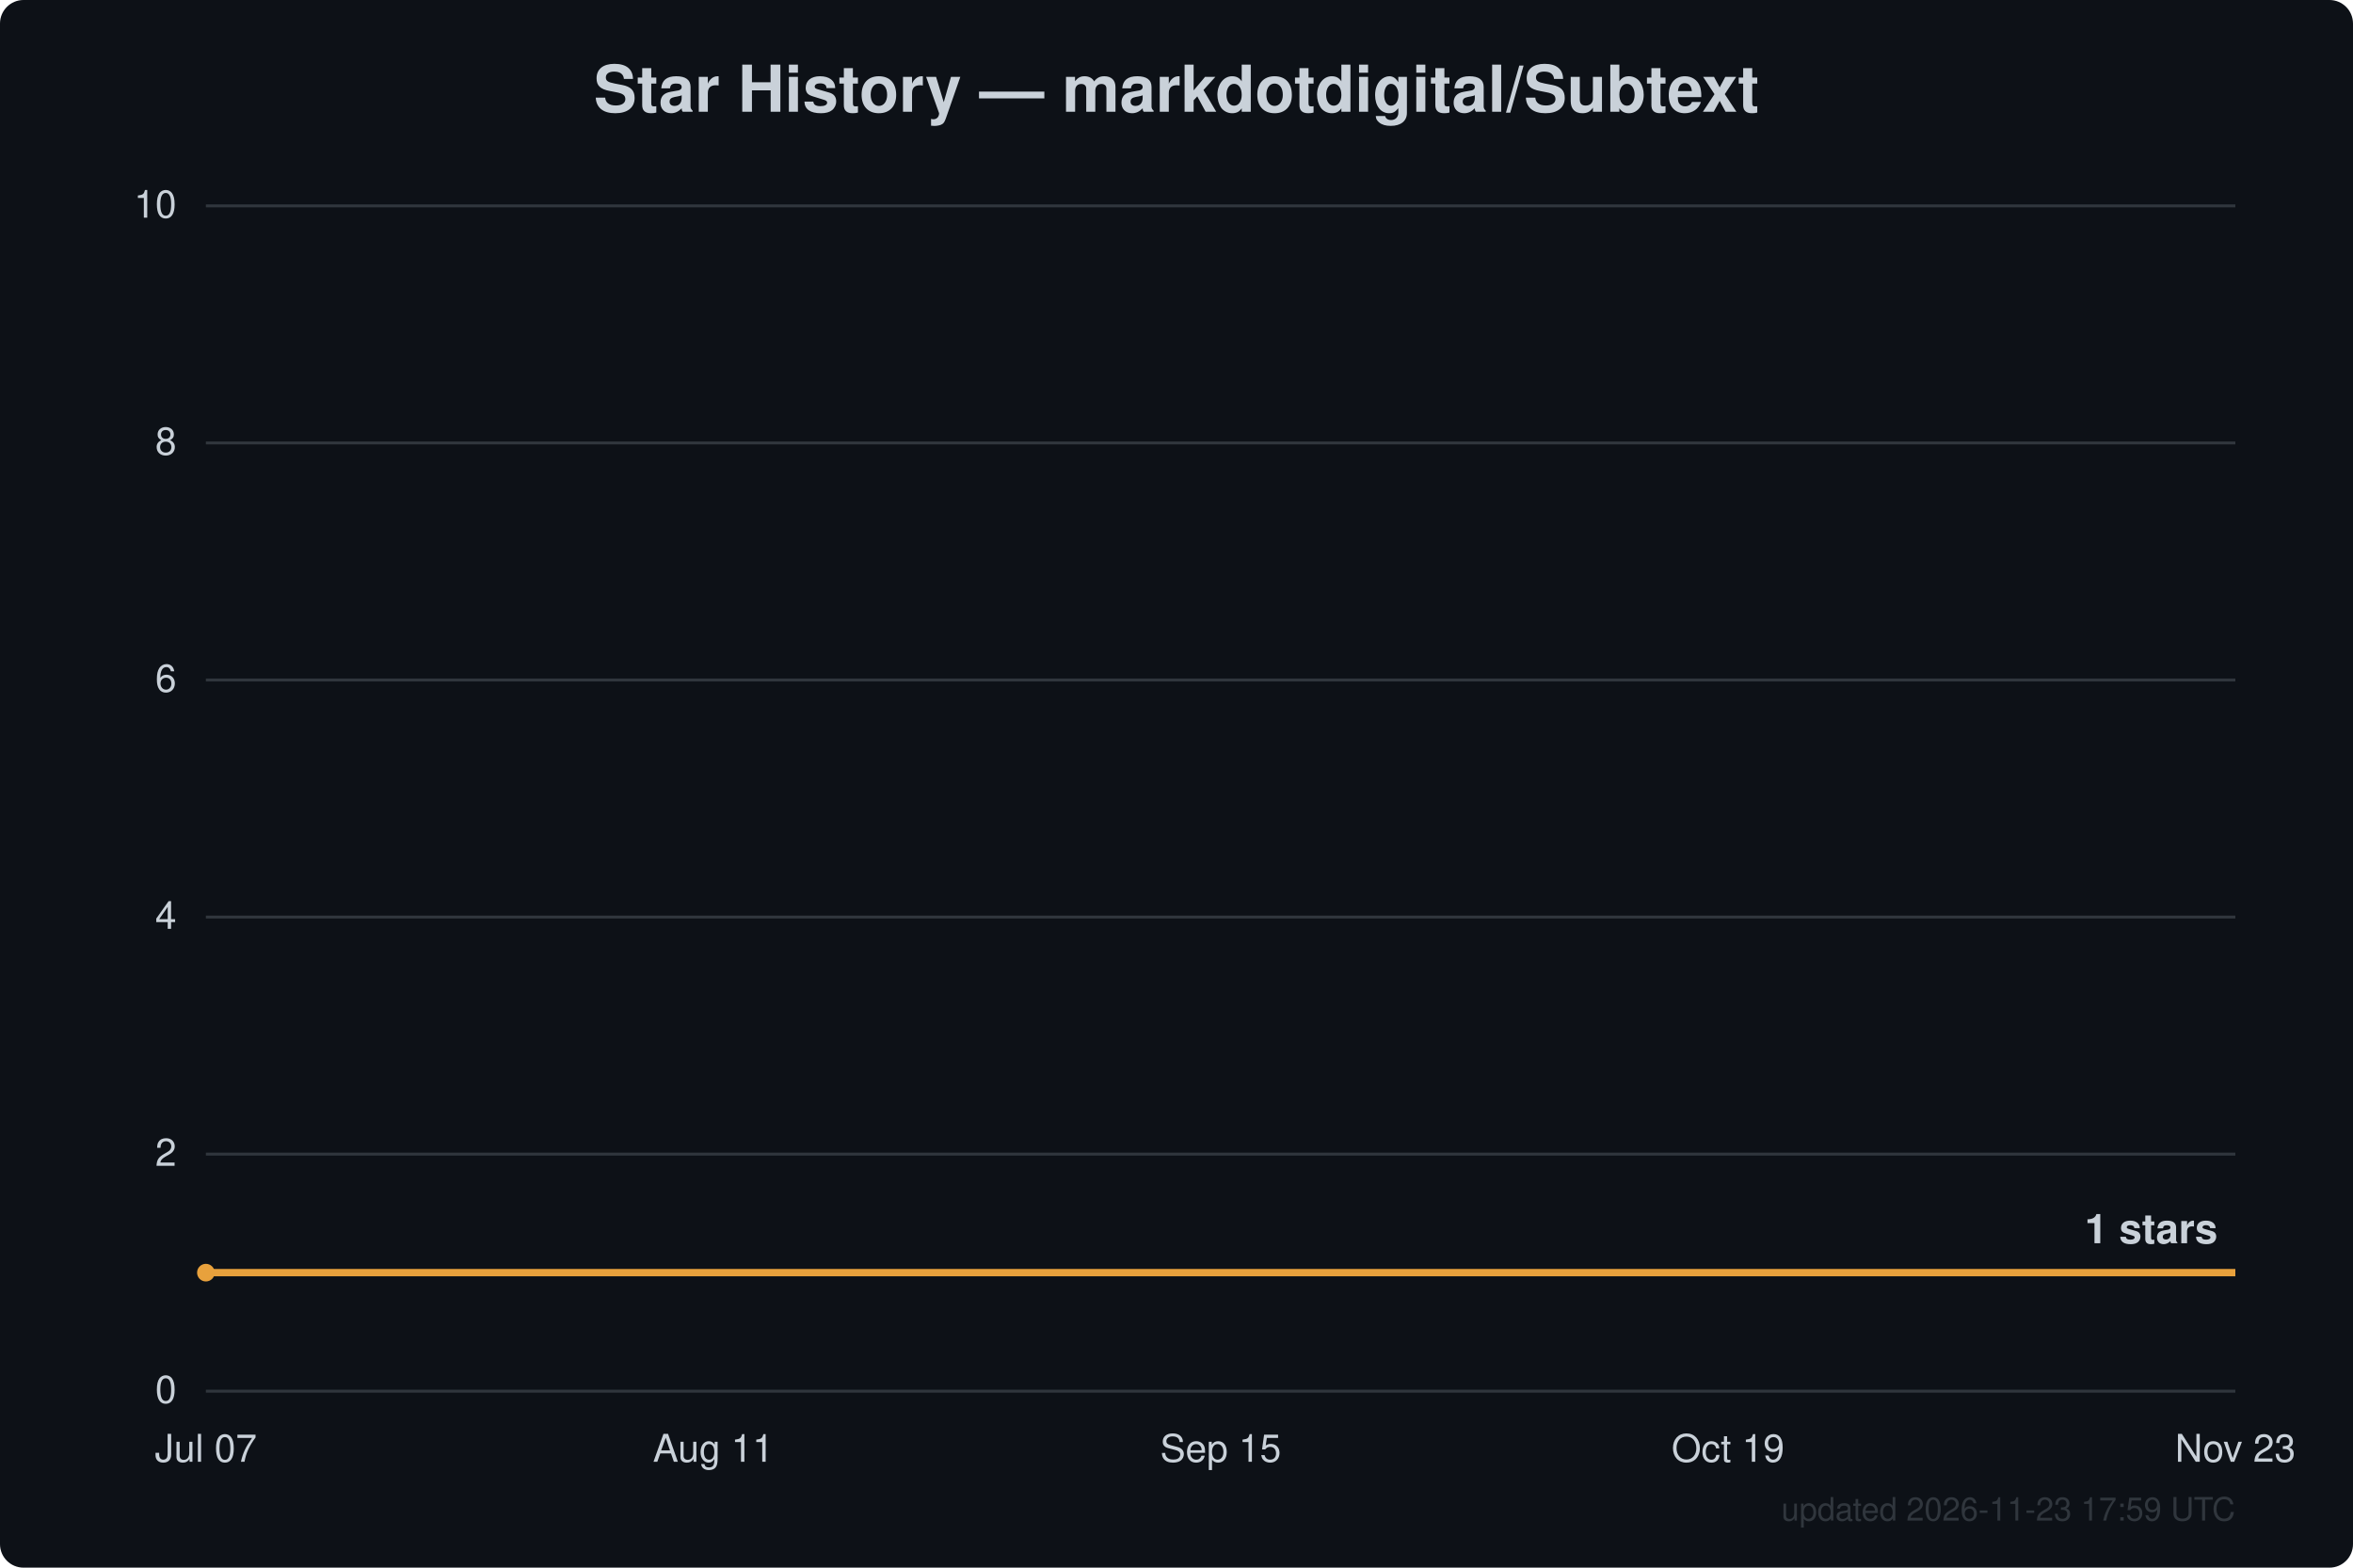
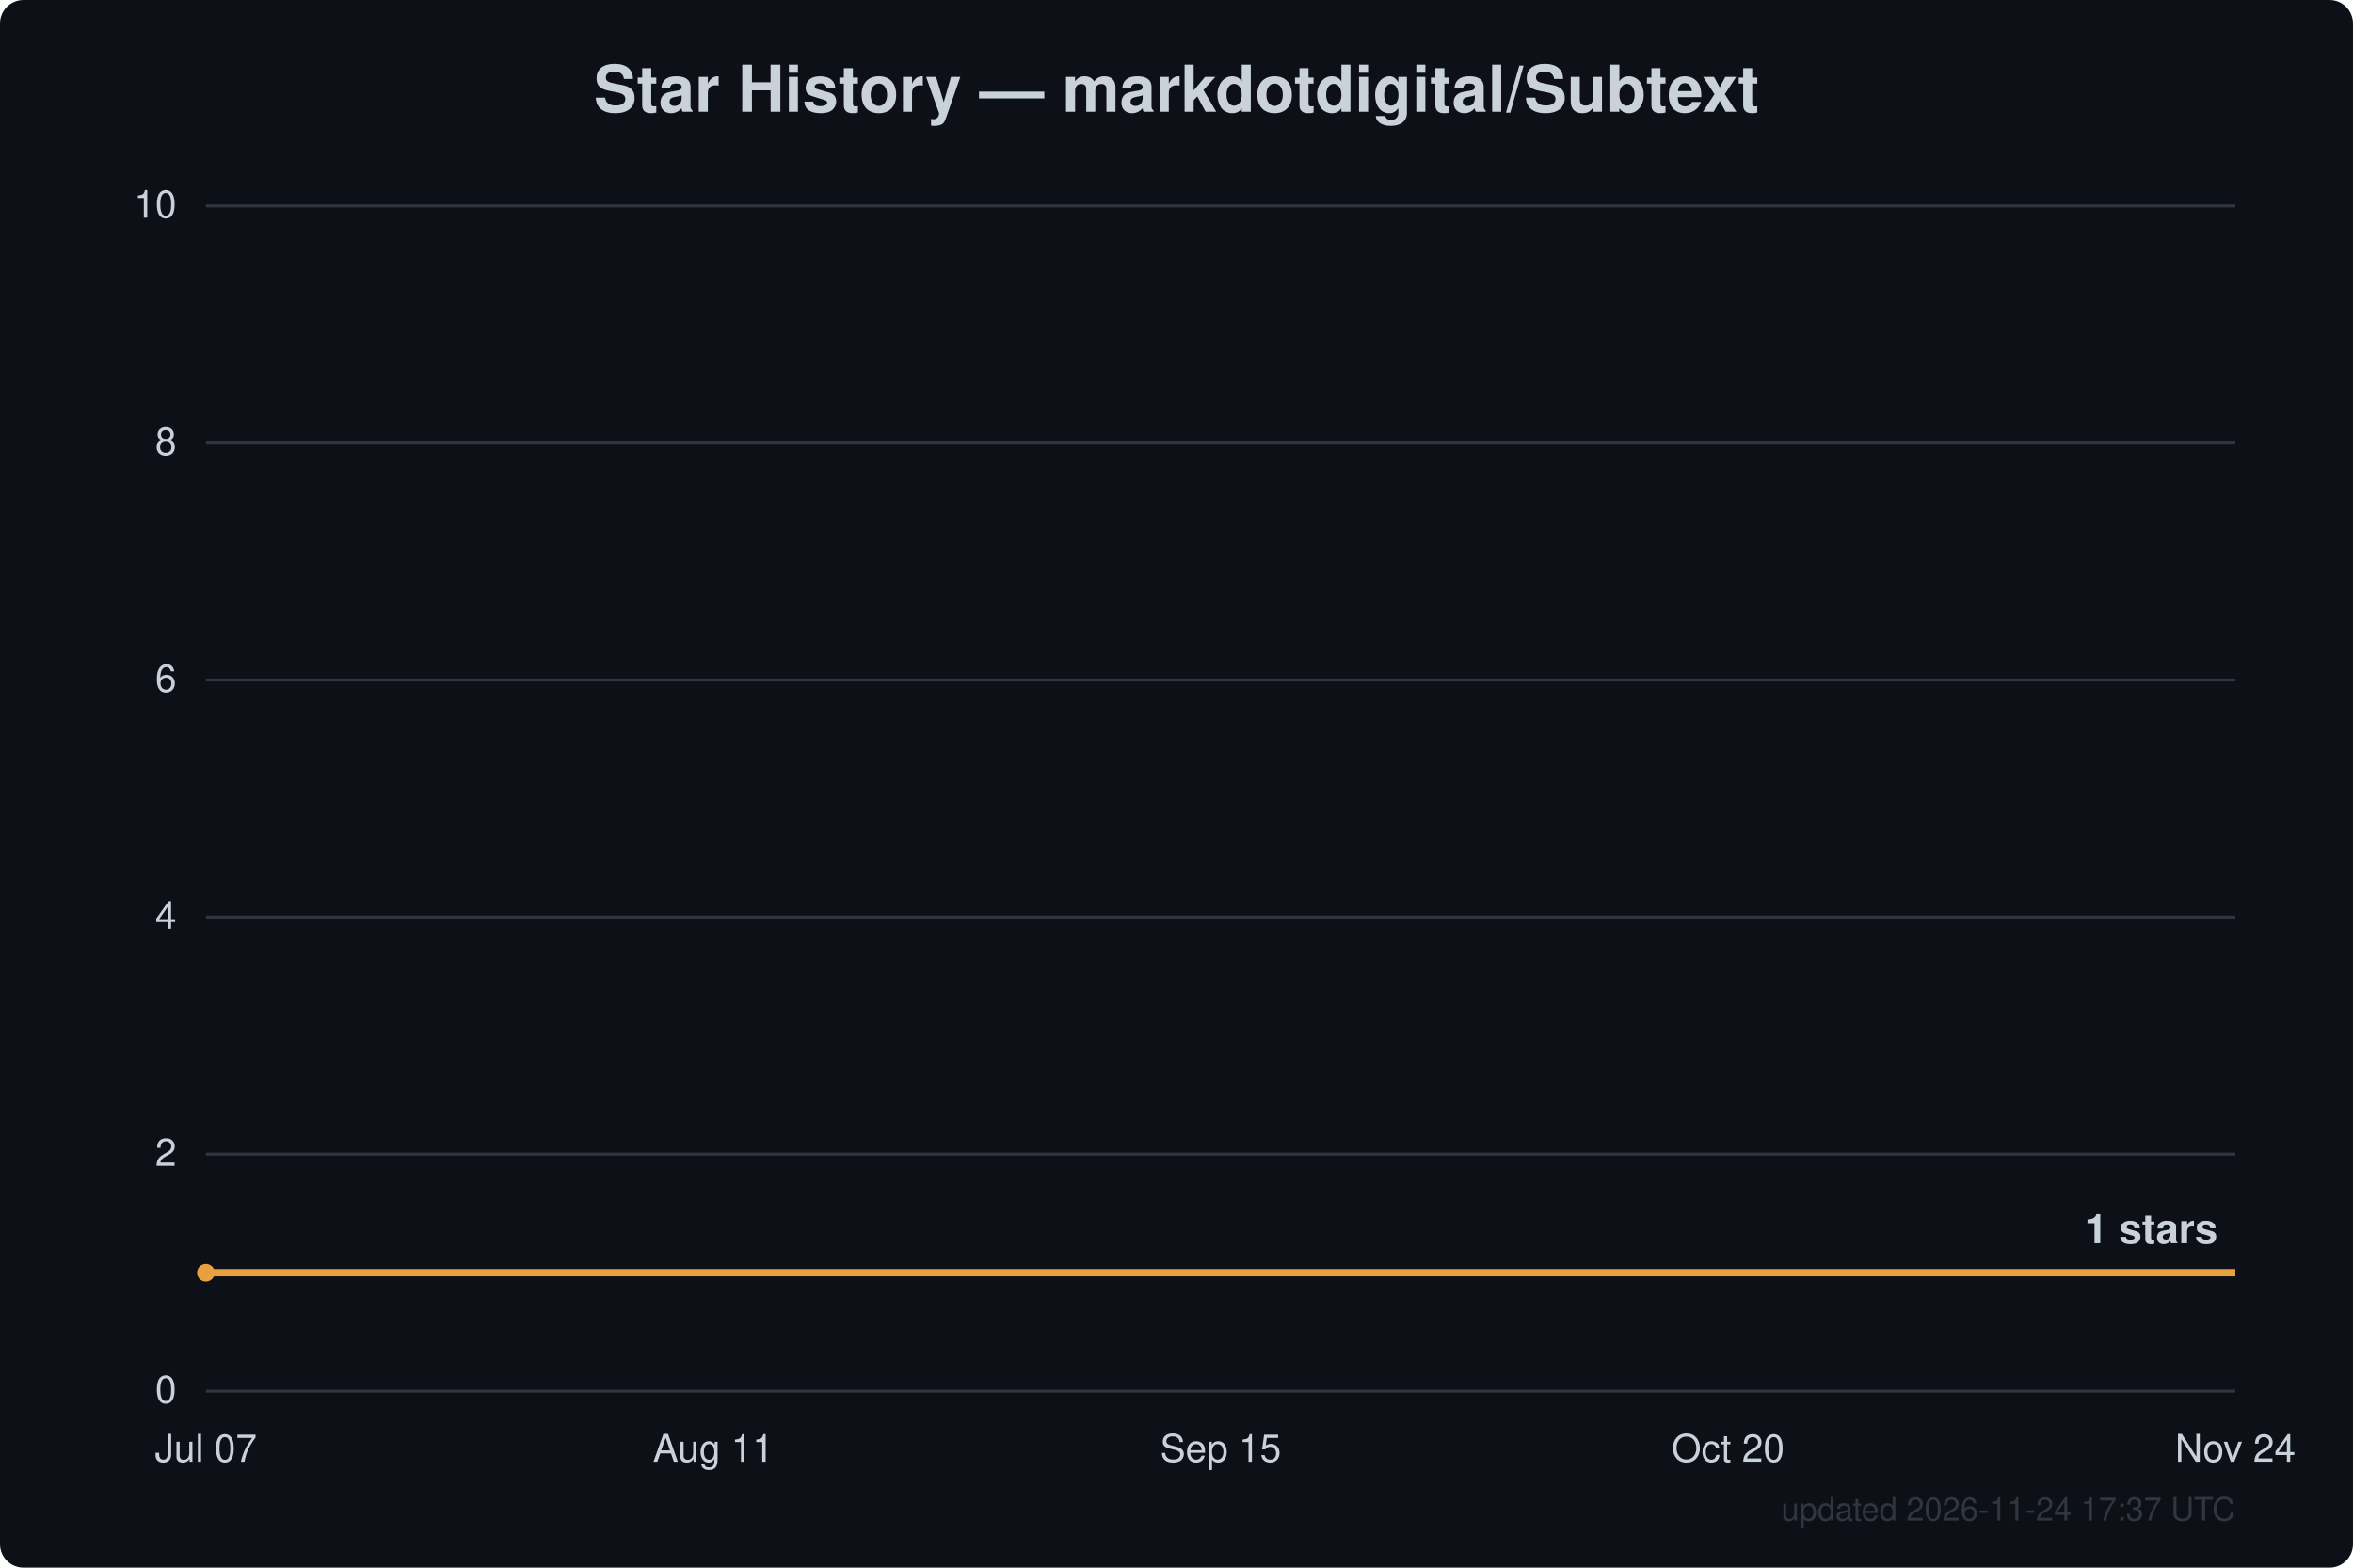
<svg xmlns="http://www.w3.org/2000/svg" width="800" height="533" viewBox="0 0 800 533" font-family="Segoe UI, Helvetica, Arial, sans-serif">
  <rect width="800" height="533" fill="#0d1117" rx="8" />
  <text x="400.0" y="38" text-anchor="middle" fill="#c9d1d9" font-size="22" font-weight="600">Star History — markdotdigital/Subtext</text>
  <line x1="70" y1="473.0" x2="760" y2="473.0" stroke="#30363d" stroke-width="1" />
  <text x="60" y="477.0" text-anchor="end" fill="#c9d1d9" font-size="13">0</text>
  <line x1="70" y1="392.4" x2="760" y2="392.4" stroke="#30363d" stroke-width="1" />
  <text x="60" y="396.4" text-anchor="end" fill="#c9d1d9" font-size="13">2</text>
  <line x1="70" y1="311.8" x2="760" y2="311.8" stroke="#30363d" stroke-width="1" />
  <text x="60" y="315.8" text-anchor="end" fill="#c9d1d9" font-size="13">4</text>
  <line x1="70" y1="231.2" x2="760" y2="231.2" stroke="#30363d" stroke-width="1" />
  <text x="60" y="235.2" text-anchor="end" fill="#c9d1d9" font-size="13">6</text>
  <line x1="70" y1="150.6" x2="760" y2="150.6" stroke="#30363d" stroke-width="1" />
  <text x="60" y="154.6" text-anchor="end" fill="#c9d1d9" font-size="13">8</text>
  <line x1="70" y1="70.0" x2="760" y2="70.0" stroke="#30363d" stroke-width="1" />
  <text x="60" y="74.0" text-anchor="end" fill="#c9d1d9" font-size="13">10</text>
  <text x="70.0" y="497" text-anchor="middle" fill="#c9d1d9" font-size="13">Jul 07</text>
  <text x="242.5" y="497" text-anchor="middle" fill="#c9d1d9" font-size="13">Aug 11</text>
  <text x="415.0" y="497" text-anchor="middle" fill="#c9d1d9" font-size="13">Sep 15</text>
-   <text x="587.5" y="497" text-anchor="middle" fill="#c9d1d9" font-size="13">Oct 19</text>
-   <text x="760.0" y="497" text-anchor="middle" fill="#c9d1d9" font-size="13">Nov 23</text>
+   <text x="587.5" y="497" text-anchor="middle" fill="#c9d1d9" font-size="13">Oct 20</text>
+   <text x="760.0" y="497" text-anchor="middle" fill="#c9d1d9" font-size="13">Nov 24</text>
  <path d="M70.0,432.7 L760.0,432.7" fill="none" stroke="#e8a13c" stroke-width="2.5" stroke-linejoin="round" />
  <circle cx="70.0" cy="432.7" r="3" fill="#e8a13c" />
  <text x="754.0" y="422.7" text-anchor="end" fill="#c9d1d9" font-size="14" font-weight="600">1 stars</text>
-   <text x="760" y="517" text-anchor="end" fill="#30363d" font-size="11">updated 2026-11-23 17:59 UTC</text>
+   <text x="760" y="517" text-anchor="end" fill="#30363d" font-size="11">updated 2026-11-24 17:37 UTC</text>
</svg>
